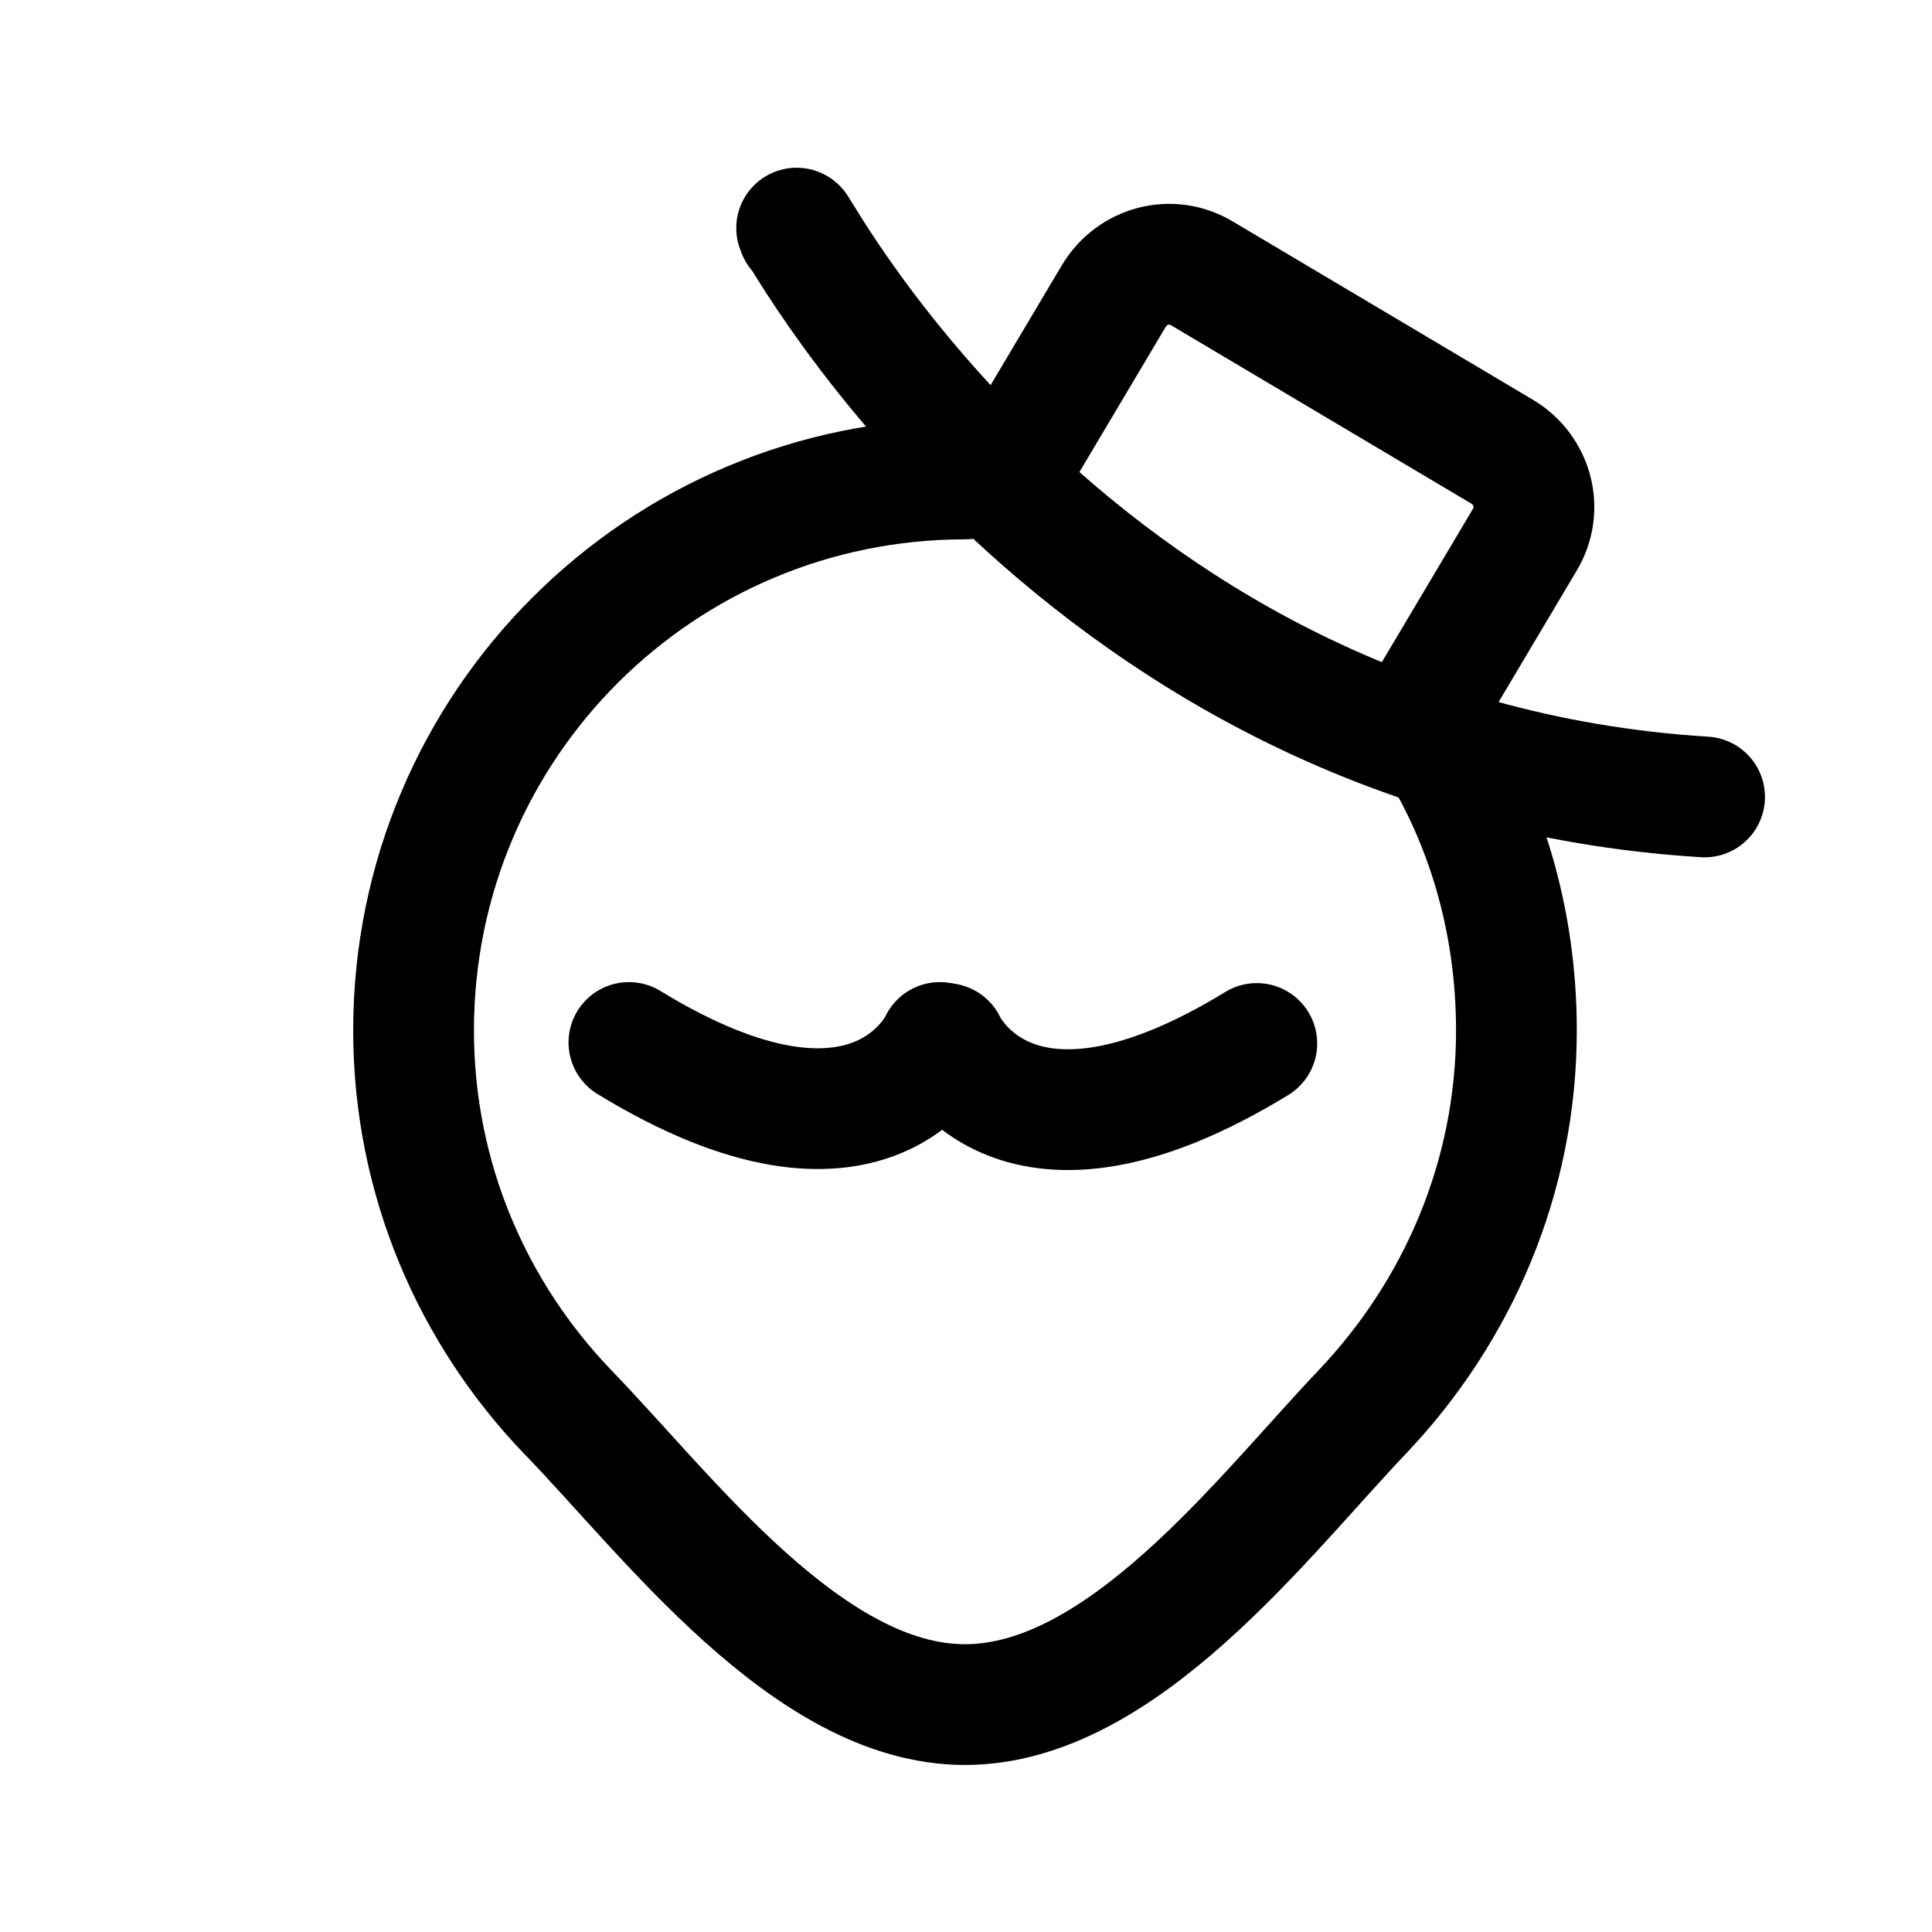
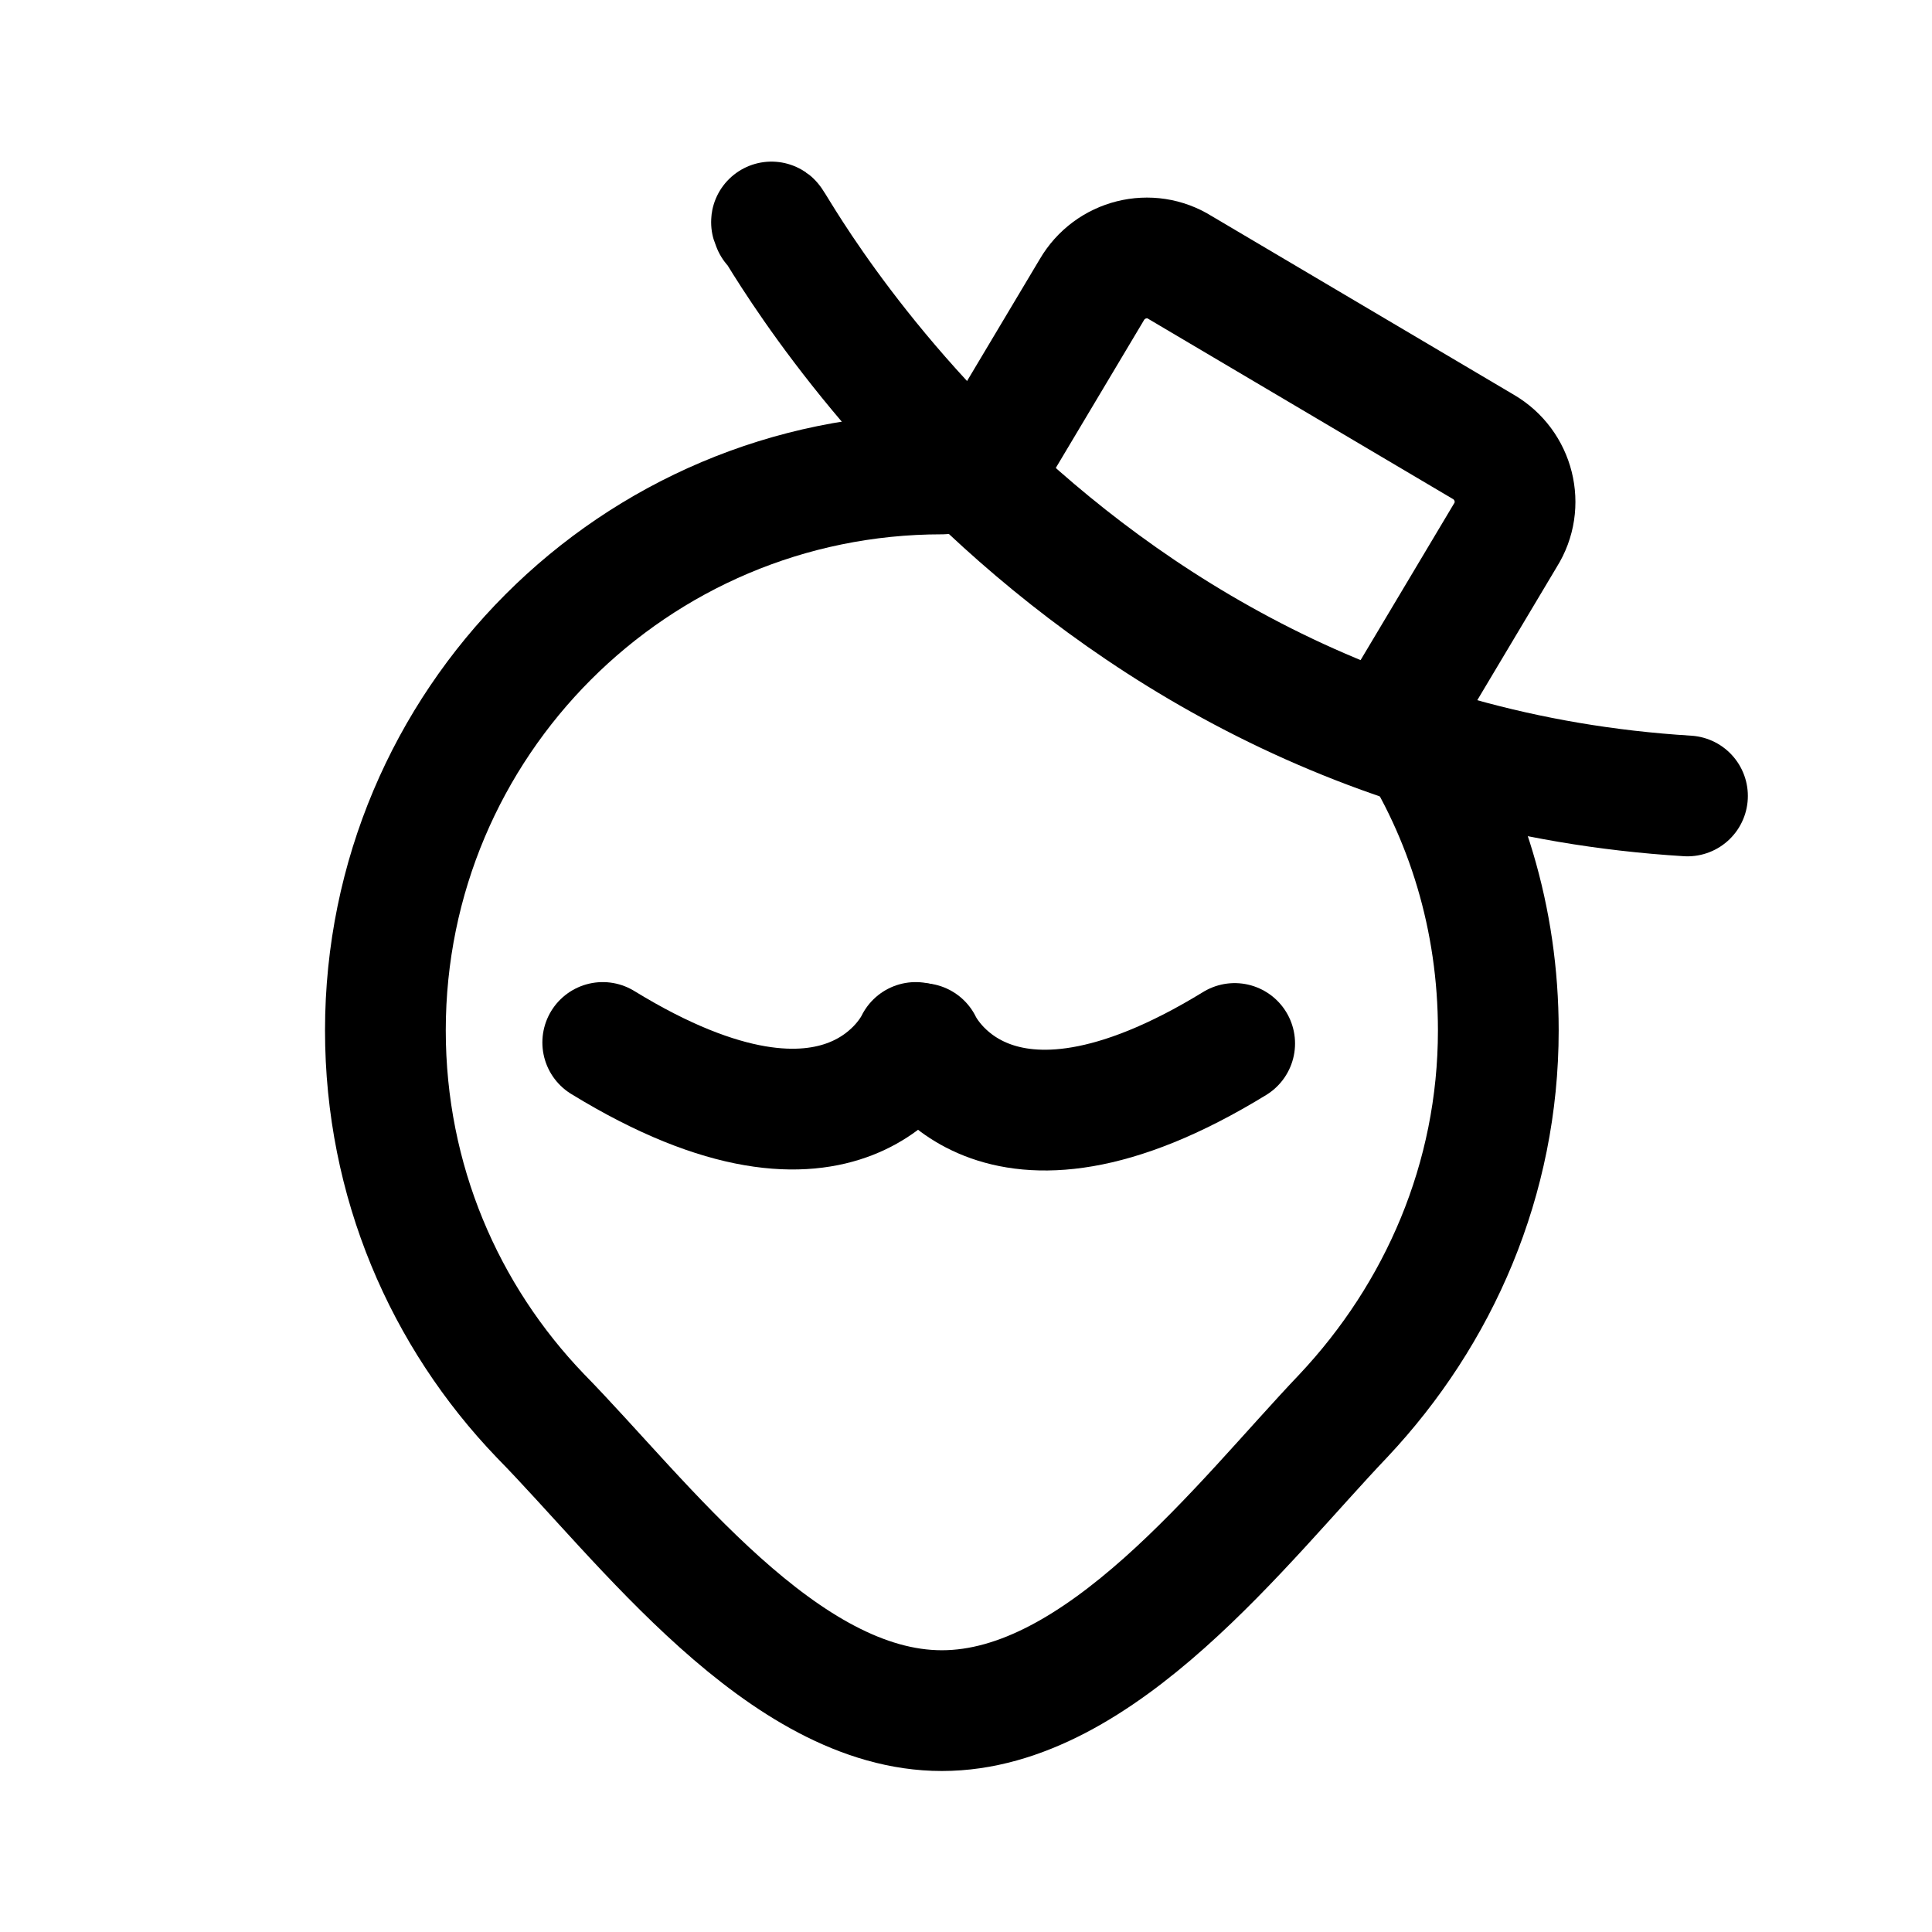
<svg xmlns="http://www.w3.org/2000/svg" version="1.1" id="图层_1" x="0px" y="0px" width="192px" height="192px" viewBox="0 0 192 192" style="enable-background:new 0 0 192 192;" xml:space="preserve">
  <style type="text/css">
	.st0{fill:none;stroke:#000000;stroke-width:12;stroke-linecap:round;stroke-linejoin:round;stroke-miterlimit:10;}
</style>
-   <path class="st0" d="M142,72.6c5.6,8.5,8.7,18.8,8.7,29.8c0,14.7-5.9,28-15.3,37.9c-9.9,10.4-23.9,29.1-39.5,29.1  s-29.5-18.8-39.5-29.1c-9.4-9.8-15.3-23.1-15.3-37.9c0-30.3,24.5-54.8,54.8-54.8" />
-   <path class="st0" d="M93.4,103.6c0,0-6.7,14.8-30.9,0" />
-   <path class="st0" d="M94,103.7c0,0,6.7,14.8,30.9,0" />
-   <path class="st0" d="M79.3,23c-2.3-5.2,25.4,52.2,90.1,56.2" />
-   <path class="st0" d="M100,47.4l10.7-18c1.8-3,5.7-4.1,8.8-2.2l29.8,17.7c3,1.8,4.1,5.7,2.2,8.8l-10.7,18" />
+   <path class="st0" d="M140.1,72.4c5.6,8.6,8.8,18.9,8.8,30c0,14.8-5.9,28.2-15.4,38.3c-10,10.5-24.1,29.3-39.9,29.3  s-29.7-18.9-39.9-29.3c-9.5-9.9-15.4-23.3-15.4-38.3c0-30.5,24.7-55.3,55.3-55.3" />
+   <path class="st0" d="M91,103.6c0,0-6.8,14.9-31.1,0" />
+   <path class="st0" d="M91.6,103.7c0,0,6.8,14.9,31.1,0" />
+   <path class="st0" d="M76.8,22.4c-2.3-5.3,25.6,52.7,90.9,56.7" />
+   <path class="st0" d="M97.7,46.9l10.8-18.1c1.8-3.1,5.8-4.1,8.8-2.2l30.1,17.8c3.1,1.8,4.1,5.8,2.2,8.8l-10.8,18.1" />
</svg>
